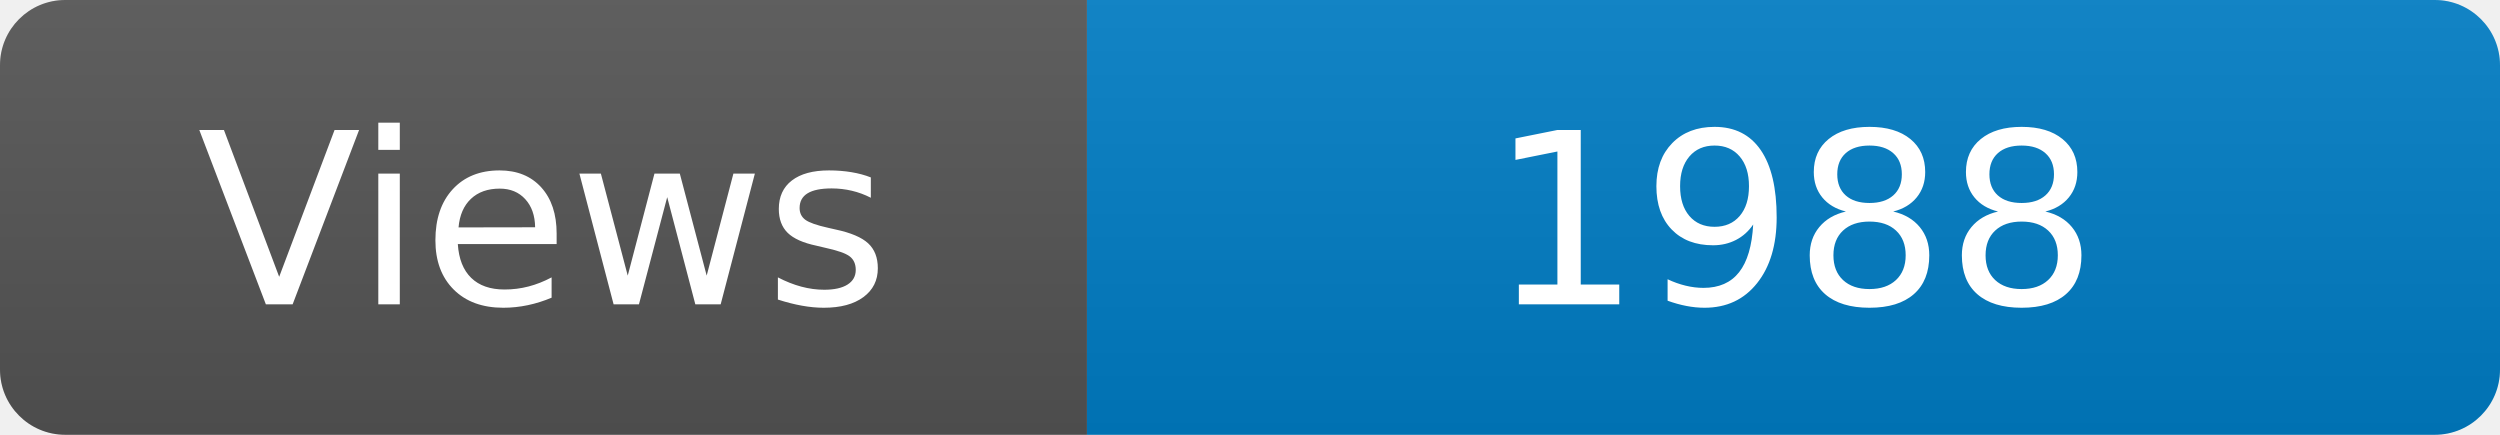
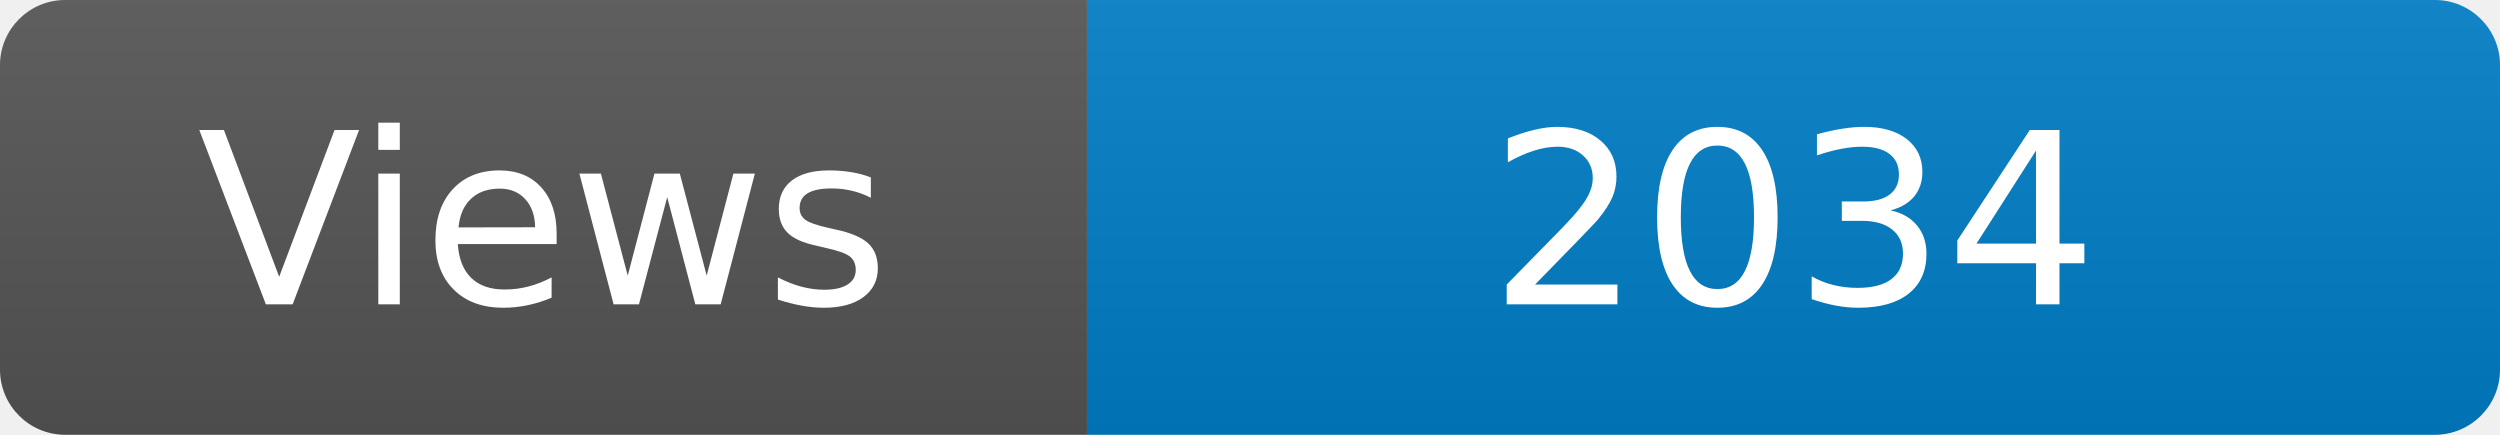
<svg xmlns="http://www.w3.org/2000/svg" width="115" height="20" role="img" aria-label="Maintained?: yes">
  <linearGradient id="s" x2="0" y2="100%">
    <stop offset="0" stop-color="#bbb" stop-opacity=".1" />
    <stop offset="1" stop-opacity=".1" />
  </linearGradient>
  <clipPath id="r">
    <rect width="115" height="20" rx="3" fill="#fff" />
  </clipPath>
  <g clip-path="url(#r)">
    <rect width="50" height="20" fill="#555" />
    <rect x="50" width="160" height="20" fill="#007ec6" />
    <rect width="115" height="20" fill="url(#s)" />
  </g>
  <g fill="#fff" text-anchor="middle" font-family="Verdana,Geneva,DejaVu Sans,sans-serif" font-size="110">
    <text x="250" y="140" transform="scale(.1)" fill="#fff">Views</text>
-     <text x="825" y="140" transform="scale(.1)" fill="#fff">1988</text>
+     <text x="825" y="140" transform="scale(.1)" fill="#fff">2034</text>
  </g>
</svg>
